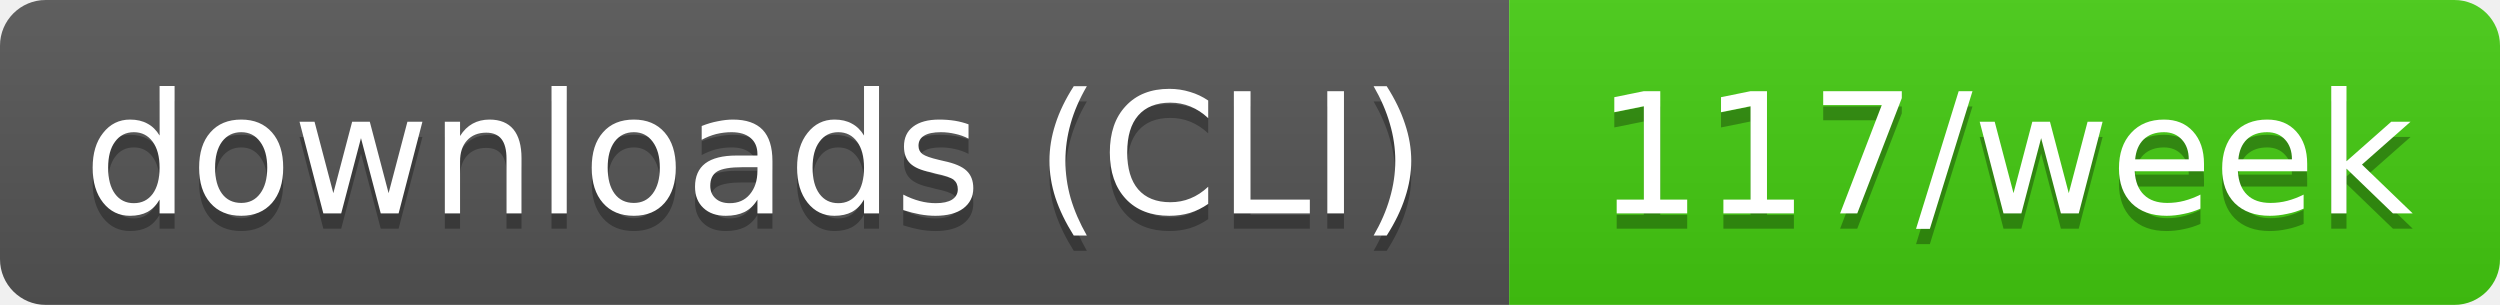
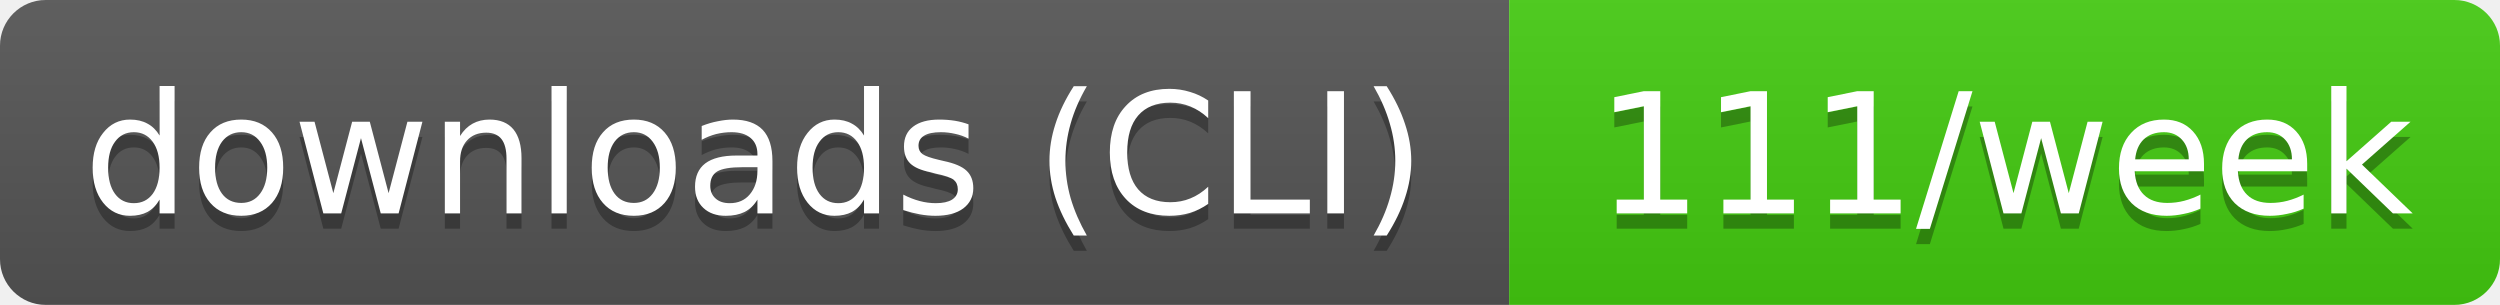
- <svg xmlns="http://www.w3.org/2000/svg" width="164" height="20" role="img" aria-label="downloads (CLI): 117/week">
+ <svg xmlns="http://www.w3.org/2000/svg" width="164" height="20" role="img" aria-label="downloads (CLI): 111/week">
  <linearGradient id="s" x2="0" y2="100%">
    <stop offset="0" stop-color="#bbb" stop-opacity=".1" />
    <stop offset="1" stop-opacity=".1" />
  </linearGradient>
  <clipPath id="r">
    <rect width="164" height="20" rx="3" fill="#fff" />
  </clipPath>
  <g clip-path="url(#r)">
    <rect width="99" height="20" fill="#555" />
    <rect x="99" width="65" height="20" fill="#4c1" />
    <rect width="164" height="20" fill="url(#s)" />
  </g>
  <g fill="#fff" text-anchor="middle" font-family="Verdana,Geneva,DejaVu Sans,sans-serif" text-rendering="geometricPrecision" font-size="11">
    <text aria-hidden="true" x="49.5" y="15" fill="#010101" fill-opacity=".3" textLength="89.4">downloads (CLI)</text>
-     <text aria-hidden="true" x="131.5" y="15" fill="#010101" fill-opacity=".3" textLength="54.5">117/week</text>
+     <text aria-hidden="true" x="131.5" y="15" fill="#010101" fill-opacity=".3" textLength="54.5">111/week</text>
    <text x="49.5" y="14" textLength="89.4">downloads (CLI)</text>
-     <text x="131.5" y="14" textLength="54.5">117/week</text>
+     <text x="131.5" y="14" textLength="54.5">111/week</text>
  </g>
</svg>
